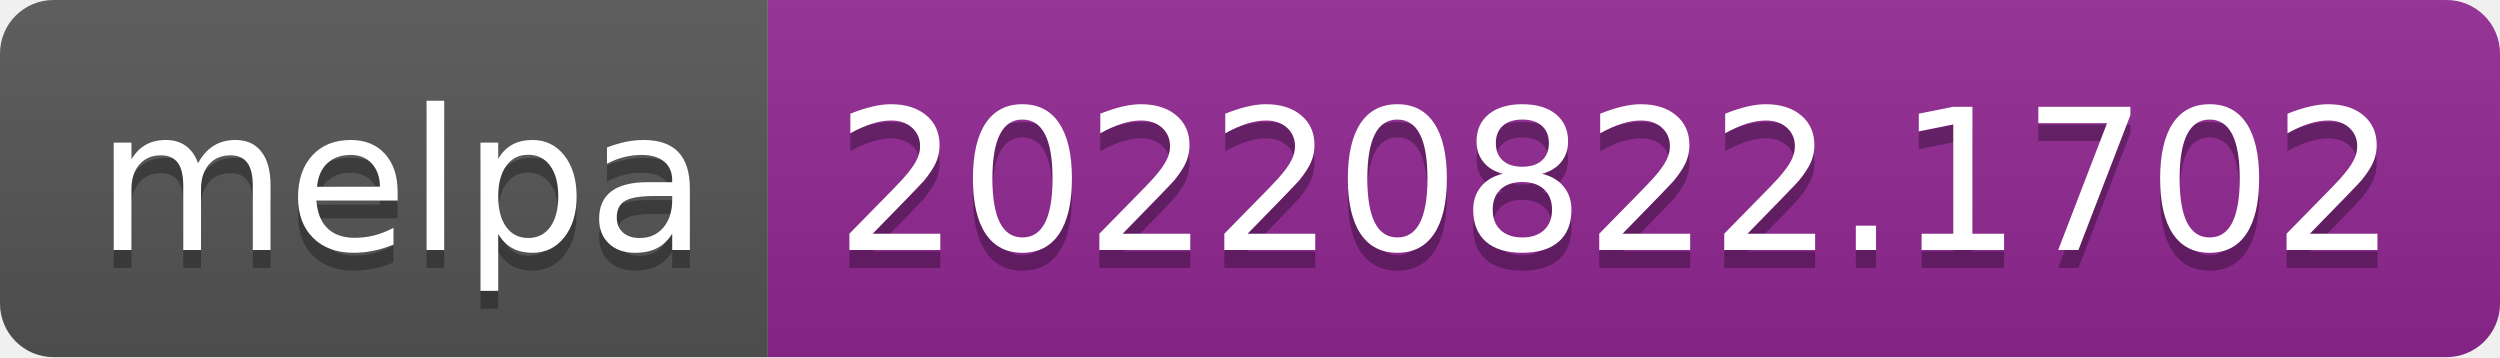
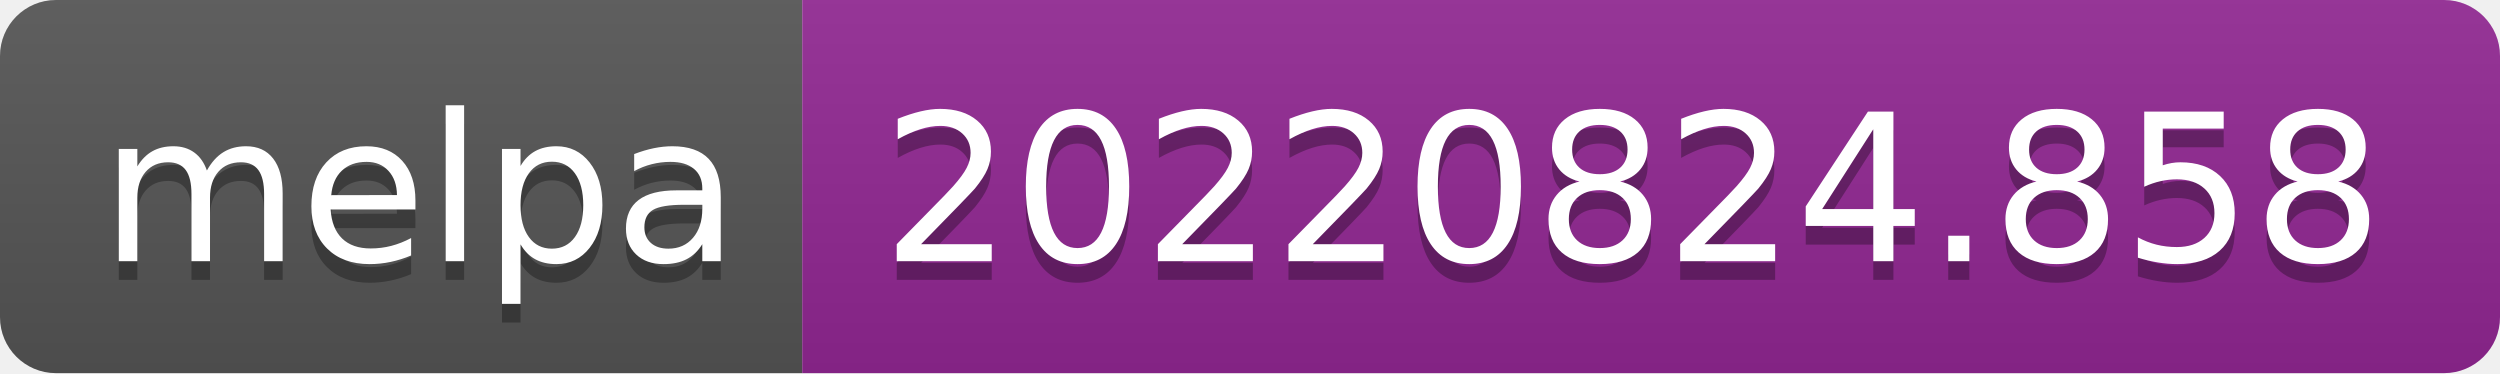
- <svg xmlns="http://www.w3.org/2000/svg" width="140" height="20" role="img" aria-label="melpa: 20220822.1702">
+ <svg xmlns="http://www.w3.org/2000/svg" width="134" height="20" role="img" aria-label="melpa: 20220824.858">
  <linearGradient id="s" x2="0" y2="100%">
    <stop offset="0" stop-color="#bbb" stop-opacity=".1" />
    <stop offset="1" stop-opacity=".1" />
  </linearGradient>
  <clipPath id="r">
-     <rect width="140" height="20" rx="3" fill="#fff" />
+     <rect width="134" height="20" rx="3" fill="#fff" />
  </clipPath>
  <g clip-path="url(#r)">
    <rect width="43" height="20" fill="#555" />
-     <rect x="43" width="97" height="20" fill="#922793" />
-     <rect width="140" height="20" fill="url(#s)" />
+     <rect x="43" width="91" height="20" fill="#922793" />
+     <rect width="134" height="20" fill="url(#s)" />
  </g>
  <g fill="#fff" text-anchor="middle" font-family="Verdana,Geneva,DejaVu Sans,sans-serif" text-rendering="geometricPrecision" font-size="110">
    <text aria-hidden="true" x="225" y="150" fill="#010101" fill-opacity=".3" transform="scale(.1)" textLength="330">melpa</text>
    <text x="225" y="140" transform="scale(.1)" fill="#fff" textLength="330">melpa</text>
-     <text aria-hidden="true" x="905" y="150" fill="#010101" fill-opacity=".3" transform="scale(.1)" textLength="870">20220822.1702</text>
-     <text x="905" y="140" transform="scale(.1)" fill="#fff" textLength="870">20220822.1702</text>
+     <text aria-hidden="true" x="875" y="150" fill="#010101" fill-opacity=".3" transform="scale(.1)" textLength="810">20220824.858</text>
+     <text x="875" y="140" transform="scale(.1)" fill="#fff" textLength="810">20220824.858</text>
  </g>
</svg>
